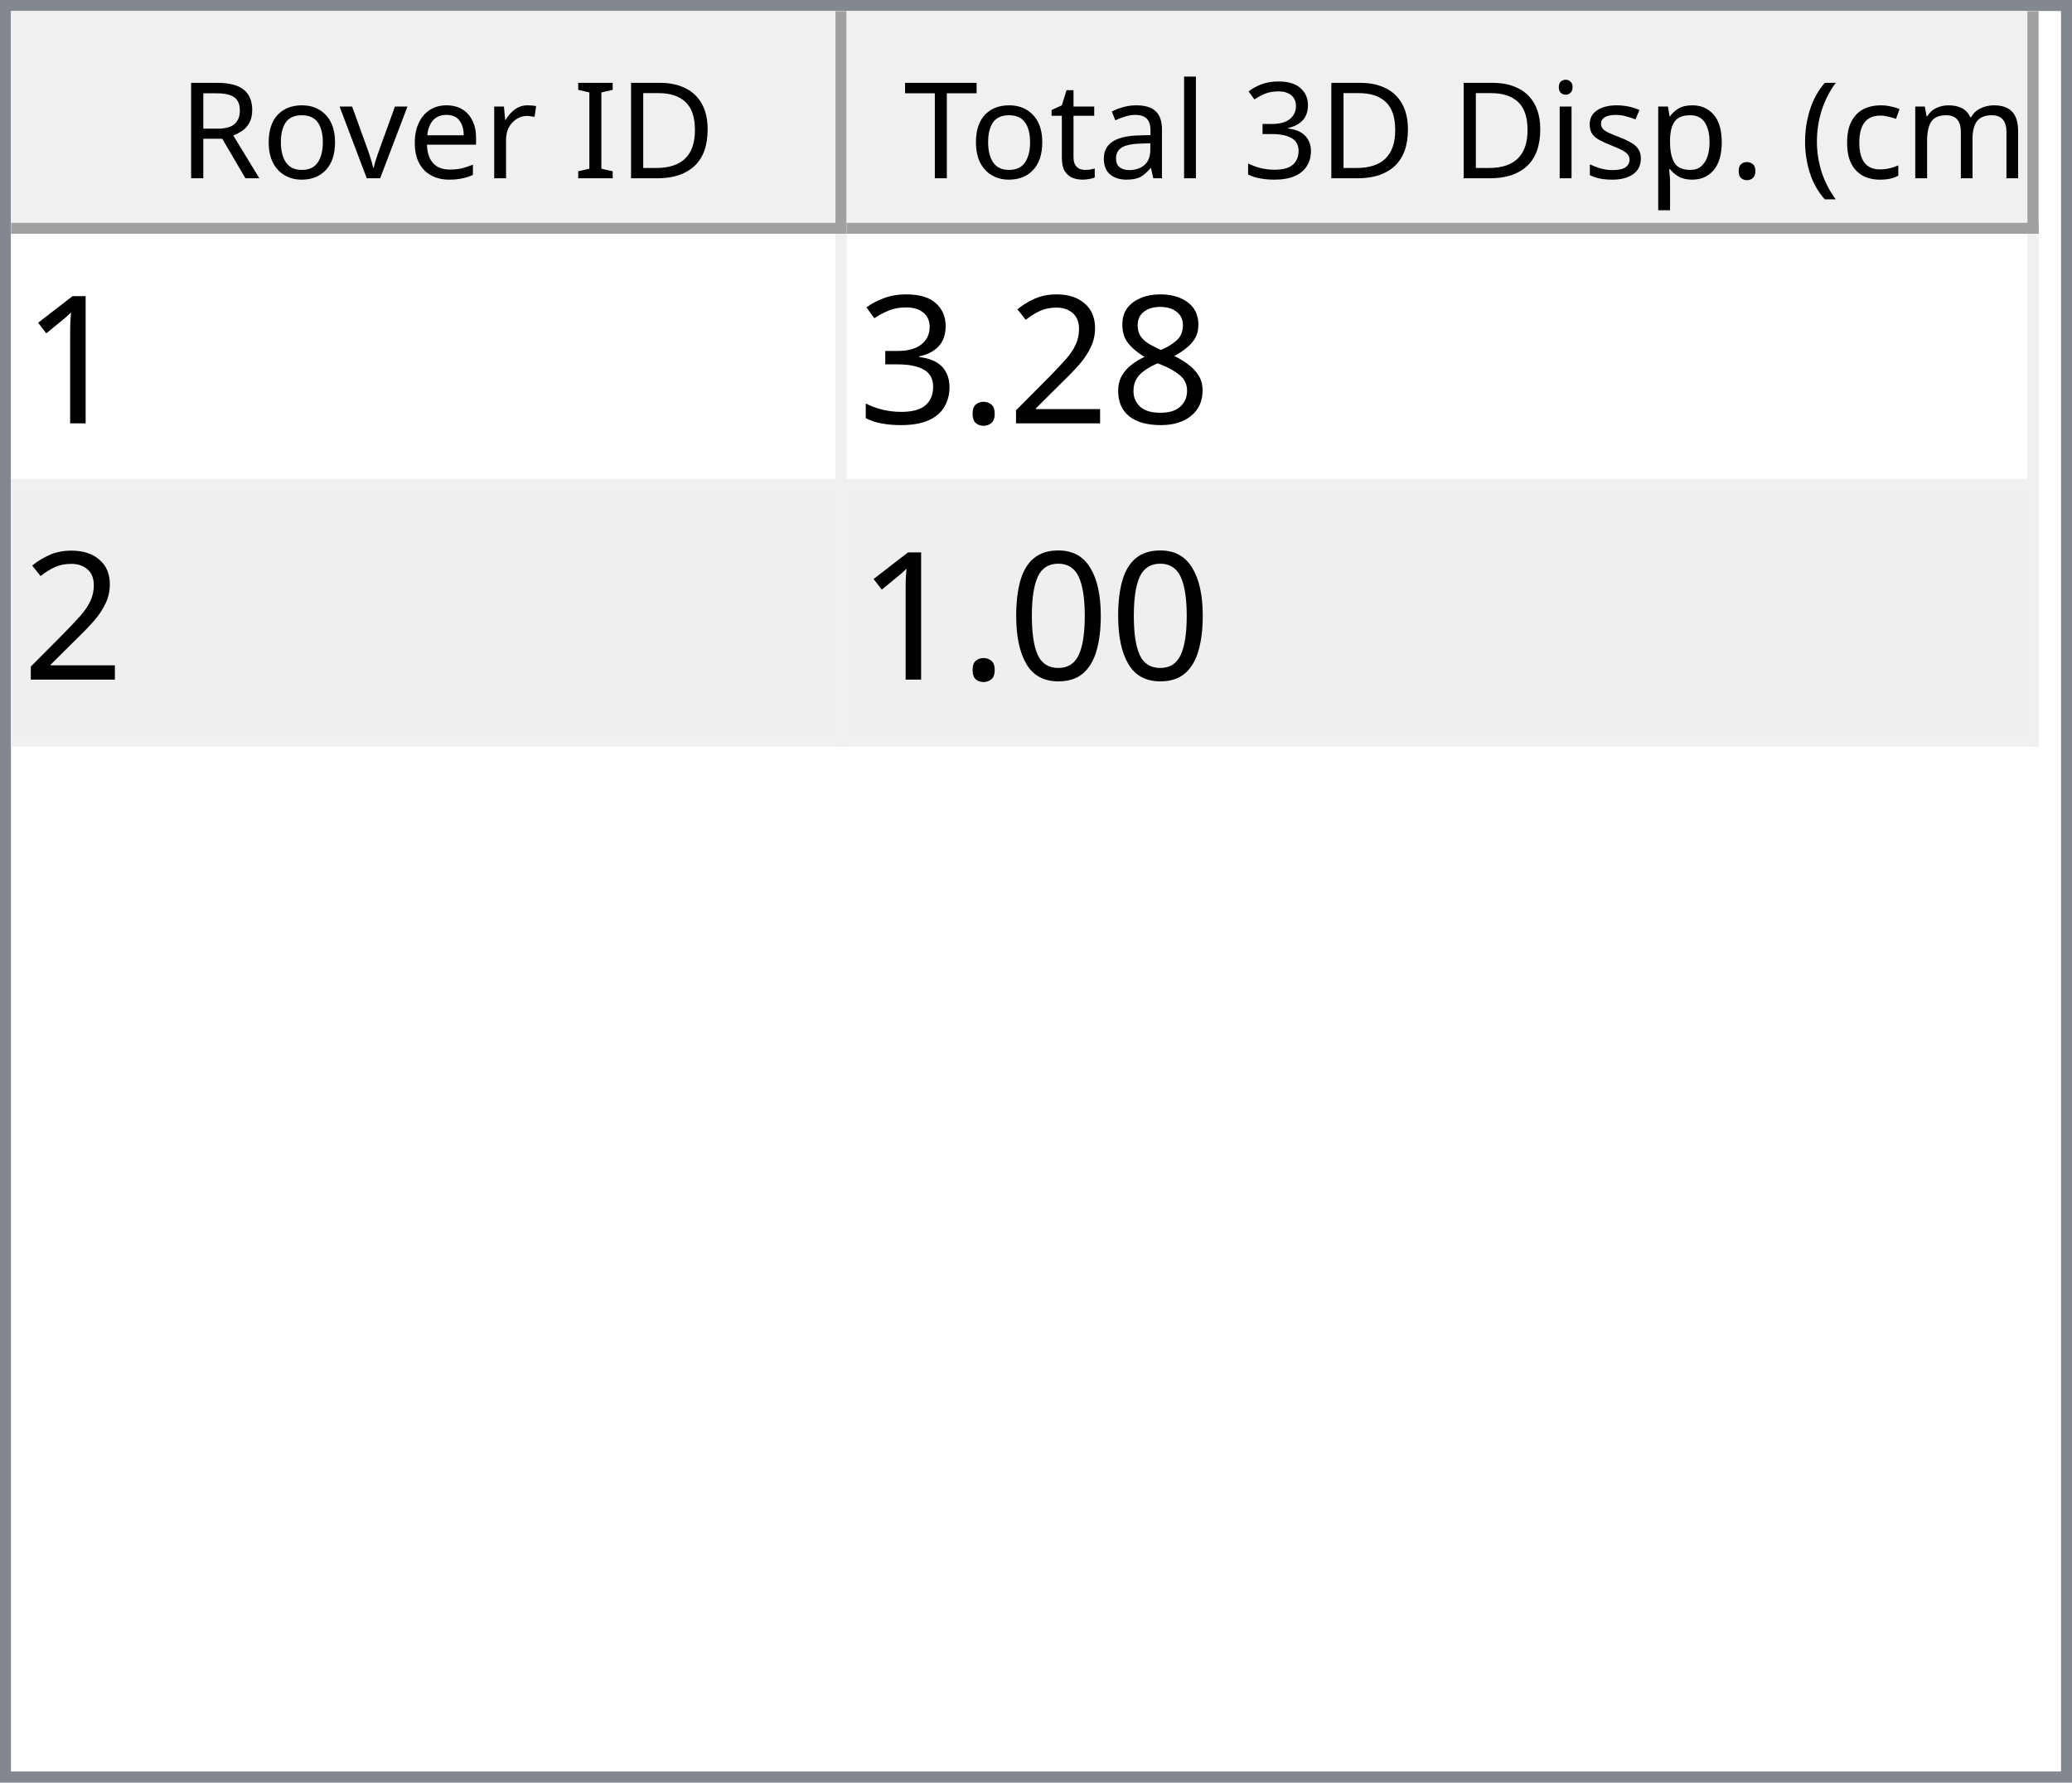
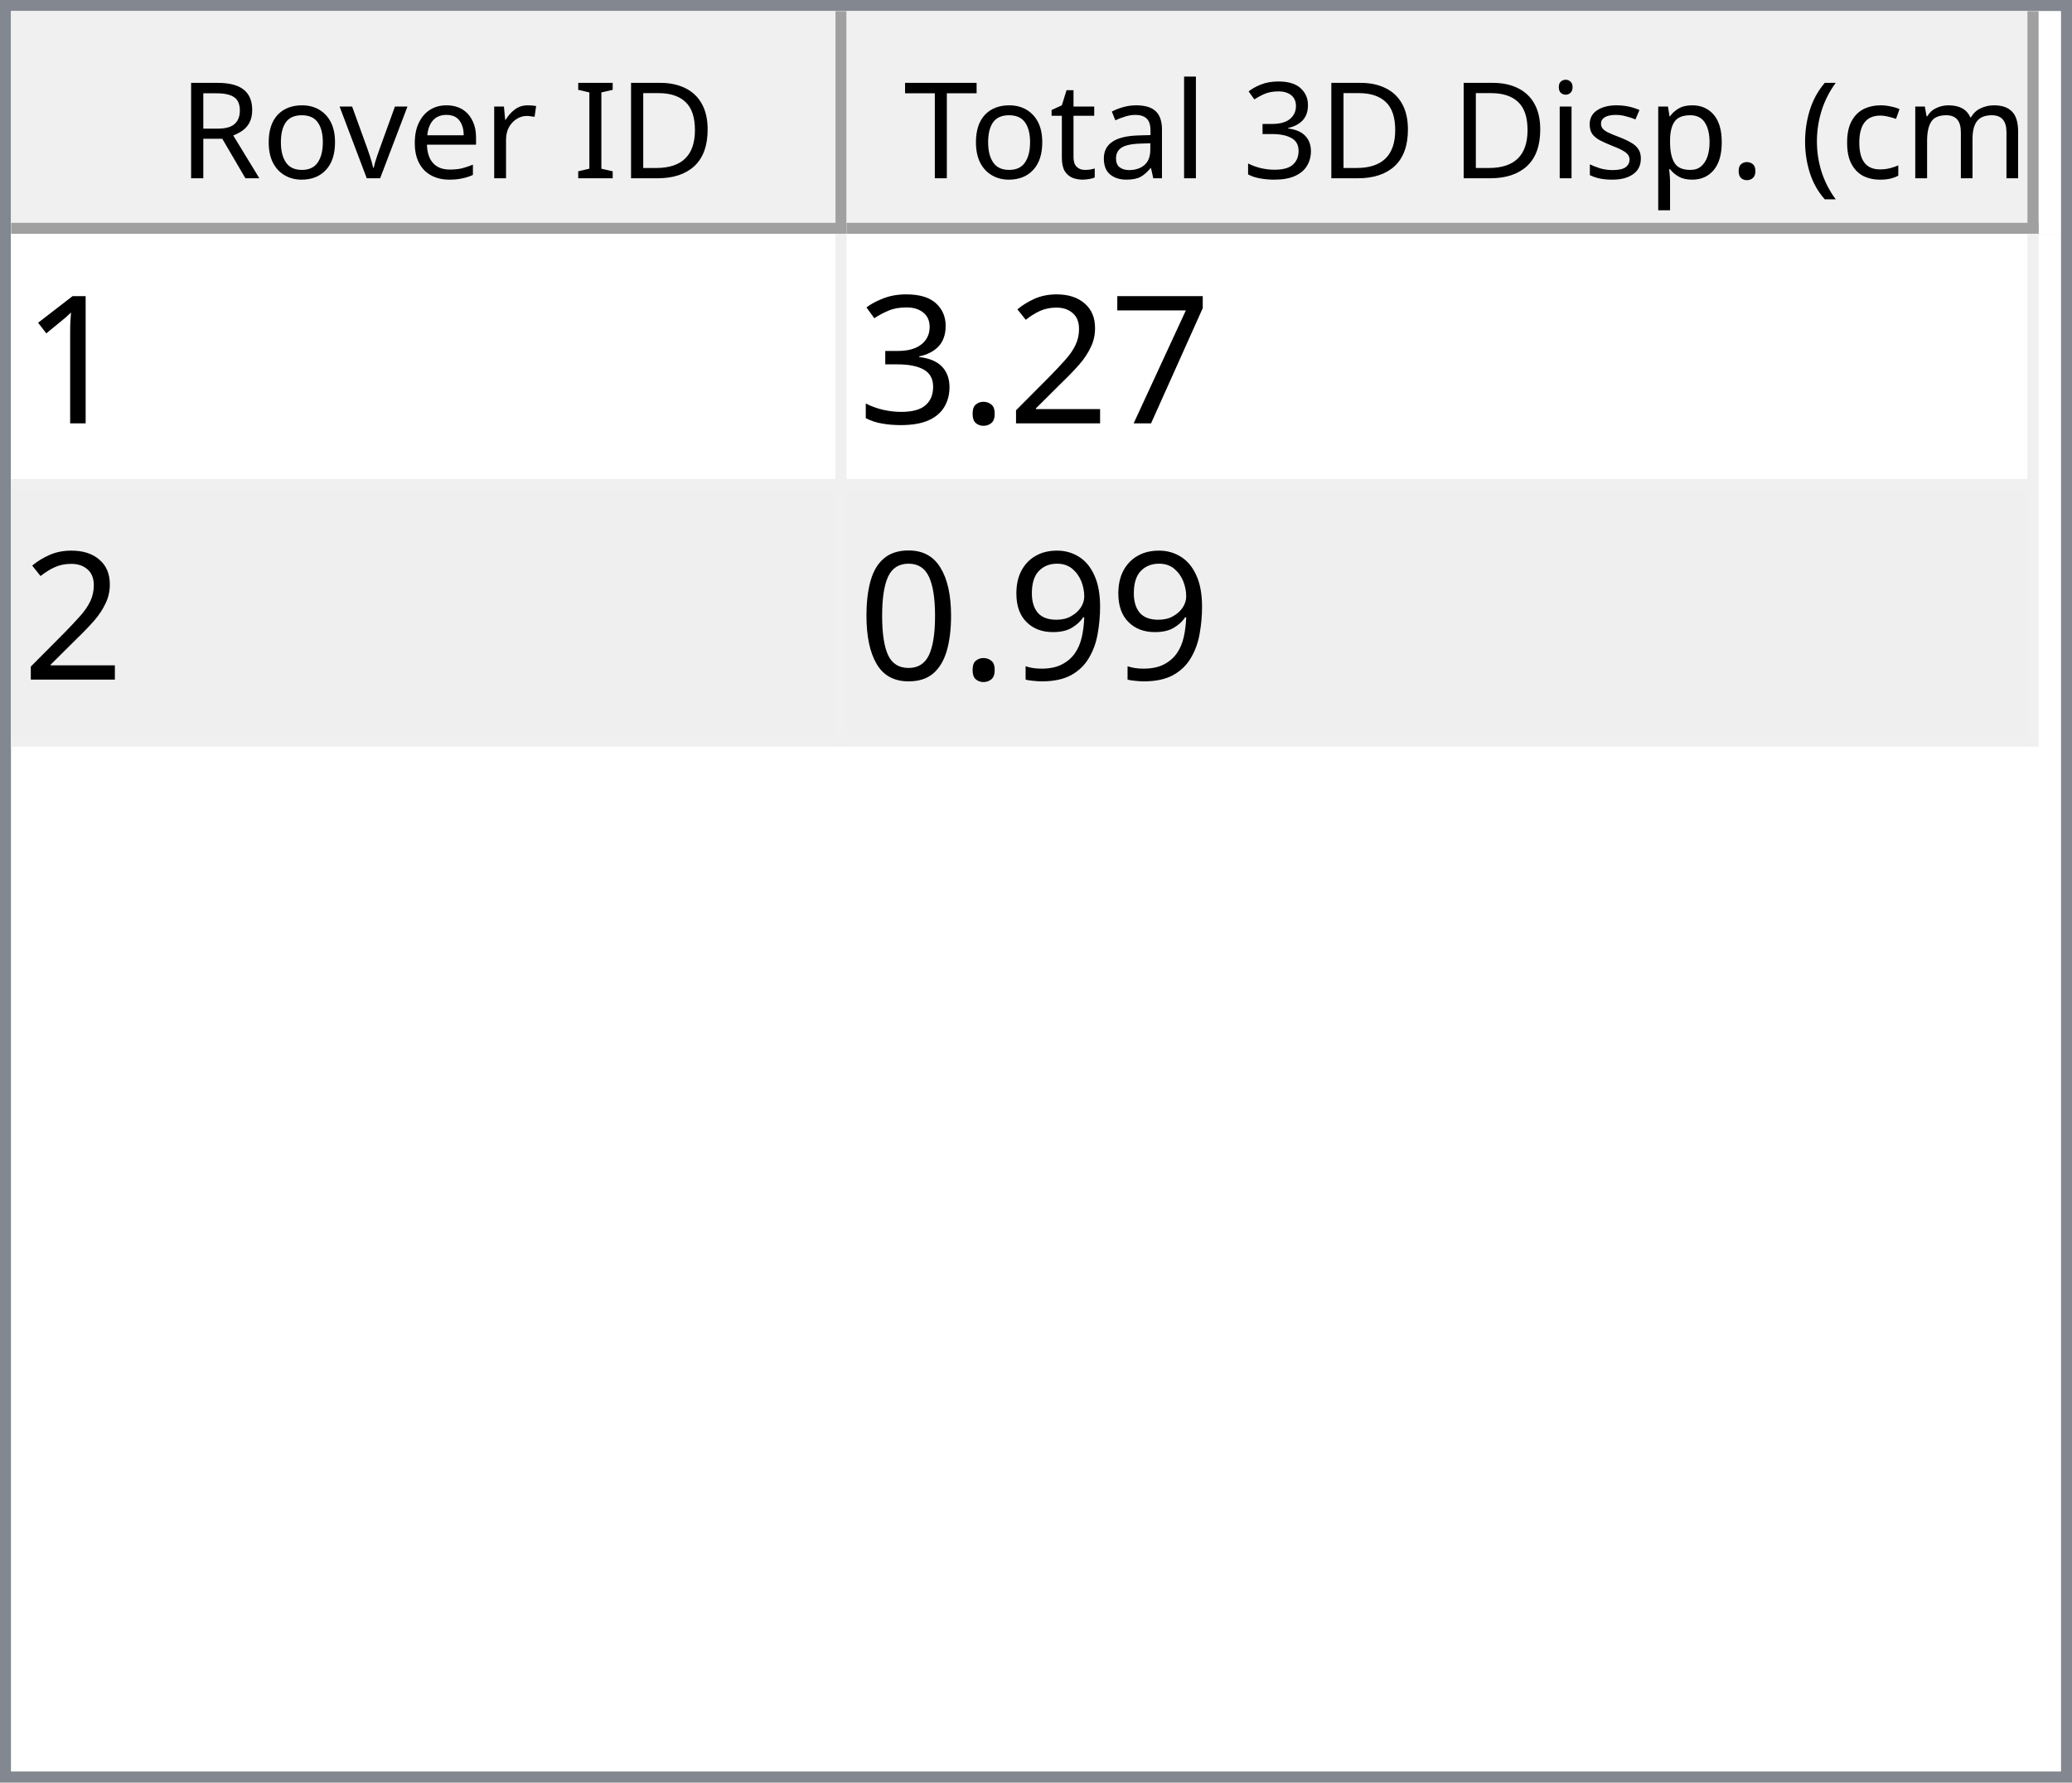
<svg xmlns="http://www.w3.org/2000/svg" style="fill-opacity:1; color-rendering:auto; color-interpolation:auto; text-rendering:auto; stroke:black; stroke-linecap:square; stroke-miterlimit:10; shape-rendering:auto; stroke-opacity:1; fill:black; stroke-dasharray:none; font-weight:normal; stroke-width:1; font-family:'Dialog'; font-style:normal; stroke-linejoin:miter; font-size:12px; stroke-dashoffset:0; image-rendering:auto;" width="186" height="160">
  <defs id="genericDefs" />
  <g>
    <defs id="defs1">
      <clipPath clipPathUnits="userSpaceOnUse" id="clipPath1">
        <path d="M0 0 L186 0 L186 160 L0 160 L0 0 Z" />
      </clipPath>
      <clipPath clipPathUnits="userSpaceOnUse" id="clipPath2">
        <path d="M0 0 L0 160 L186 160 L186 0 Z" />
      </clipPath>
      <clipPath clipPathUnits="userSpaceOnUse" id="clipPath3">
        <path d="M0 0 L0 20 L184 20 L184 0 Z" />
      </clipPath>
      <clipPath clipPathUnits="userSpaceOnUse" id="clipPath4">
        <path d="M0 0 L0 20 L75 20 L75 0 Z" />
      </clipPath>
      <clipPath clipPathUnits="userSpaceOnUse" id="clipPath5">
        <path d="M1 1 L1 19 L74 19 L74 1 Z" />
      </clipPath>
      <clipPath clipPathUnits="userSpaceOnUse" id="clipPath6">
        <path d="M0 0 L0 18 L73 18 L73 0 Z" />
      </clipPath>
      <clipPath clipPathUnits="userSpaceOnUse" id="clipPath7">
        <path d="M-0.5 -0.5 L-0.5 19.5 L74.5 19.5 L74.5 -0.5 Z" />
      </clipPath>
      <clipPath clipPathUnits="userSpaceOnUse" id="clipPath8">
        <path d="M0 0 L0 20 L107 20 L107 0 Z" />
      </clipPath>
      <clipPath clipPathUnits="userSpaceOnUse" id="clipPath9">
        <path d="M1 1 L1 19 L106 19 L106 1 Z" />
      </clipPath>
      <clipPath clipPathUnits="userSpaceOnUse" id="clipPath10">
        <path d="M0 0 L0 18 L105 18 L105 0 Z" />
      </clipPath>
      <clipPath clipPathUnits="userSpaceOnUse" id="clipPath11">
        <path d="M-0.5 -0.5 L-0.5 19.5 L106.5 19.5 L106.5 -0.5 Z" />
      </clipPath>
      <clipPath clipPathUnits="userSpaceOnUse" id="clipPath12">
        <path d="M0 0 L0 138 L184 138 L184 0 Z" />
      </clipPath>
      <clipPath clipPathUnits="userSpaceOnUse" id="clipPath13">
        <path d="M0 0 L0 46 L182 46 L182 0 Z" />
      </clipPath>
      <clipPath clipPathUnits="userSpaceOnUse" id="clipPath14">
        <path d="M-0.5 -0.5 L-0.5 45.5 L181.5 45.5 L181.5 -0.5 Z" />
      </clipPath>
      <clipPath clipPathUnits="userSpaceOnUse" id="clipPath15">
        <path d="M0 0 L0 22 L74 22 L74 0 Z" />
      </clipPath>
      <clipPath clipPathUnits="userSpaceOnUse" id="clipPath16">
        <path d="M0 0 L0 22 L106 22 L106 0 Z" />
      </clipPath>
      <font horiz-adv-x="64.551" id="font1">
        <font-face ascent="107.91" descent="25.098" units-per-em="100" style="font-style:normal; font-family:Segoe UI; font-weight:normal;" />
        <missing-glyph horiz-adv-x="64.551" d="M8.109 0 L8.109 68.266 L56.453 68.266 L56.453 0 L8.109 0 ZM15.328 7.234 L49.219 7.234 L49.219 61.031 L15.328 61.031 L15.328 7.234 Z" />
        <glyph unicode="D" horiz-adv-x="70.117" d="M9.188 0 L9.188 70.016 L28.516 70.016 Q65.531 70.016 65.531 35.891 Q65.531 19.672 55.25 9.836 Q44.969 0 27.734 0 L9.188 0 ZM17.391 62.594 L17.391 7.422 L27.828 7.422 Q41.609 7.422 49.273 14.797 Q56.938 22.172 56.938 35.688 Q56.938 62.594 28.328 62.594 L17.391 62.594 Z" />
        <glyph unicode="I" horiz-adv-x="26.611" d="M17.391 0 L9.188 0 L9.188 70.016 L17.391 70.016 L17.391 0 Z" />
        <glyph unicode=" " horiz-adv-x="27.393" d="" />
        <glyph unicode="r" horiz-adv-x="34.766" d="M34.188 41.891 Q32.078 43.5 28.125 43.5 Q23 43.5 19.555 38.672 Q16.109 33.844 16.109 25.484 L16.109 0 L8.109 0 L8.109 50 L16.109 50 L16.109 39.703 L16.312 39.703 Q18.016 44.969 21.531 47.922 Q25.047 50.875 29.391 50.875 Q32.516 50.875 34.188 50.203 L34.188 41.891 Z" />
        <glyph unicode="e" horiz-adv-x="52.295" d="M48.297 23 L12.984 23 Q13.188 14.656 17.484 10.109 Q21.781 5.562 29.297 5.562 Q37.75 5.562 44.828 11.141 L44.828 3.609 Q38.234 -1.172 27.391 -1.172 Q16.797 -1.172 10.742 5.641 Q4.688 12.453 4.688 24.812 Q4.688 36.469 11.305 43.82 Q17.922 51.172 27.734 51.172 Q37.547 51.172 42.922 44.828 Q48.297 38.484 48.297 27.203 L48.297 23 ZM40.094 29.781 Q40.047 36.719 36.75 40.578 Q33.453 44.438 27.594 44.438 Q21.922 44.438 17.969 40.383 Q14.016 36.328 13.094 29.781 L40.094 29.781 Z" />
        <glyph unicode="v" horiz-adv-x="47.9" d="M47.406 50 L27.484 0 L19.625 0 L0.688 50 L9.469 50 L22.172 13.672 Q23.578 9.672 23.922 6.688 L24.125 6.688 Q24.609 10.453 25.688 13.484 L38.969 50 L47.406 50 Z" />
        <glyph unicode="o" horiz-adv-x="58.594" d="M29 -1.172 Q17.922 -1.172 11.305 5.836 Q4.688 12.844 4.688 24.422 Q4.688 37.016 11.57 44.094 Q18.453 51.172 30.172 51.172 Q41.359 51.172 47.633 44.289 Q53.906 37.406 53.906 25.203 Q53.906 13.234 47.141 6.031 Q40.375 -1.172 29 -1.172 ZM29.594 44.438 Q21.875 44.438 17.383 39.188 Q12.891 33.938 12.891 24.703 Q12.891 15.828 17.43 10.695 Q21.969 5.562 29.594 5.562 Q37.359 5.562 41.531 10.594 Q45.703 15.625 45.703 24.906 Q45.703 34.281 41.531 39.359 Q37.359 44.438 29.594 44.438 Z" />
        <glyph unicode="R" horiz-adv-x="59.814" d="M59.375 0 L49.609 0 L37.891 19.625 Q36.281 22.359 34.766 24.289 Q33.25 26.219 31.664 27.438 Q30.078 28.656 28.25 29.219 Q26.422 29.781 24.125 29.781 L17.391 29.781 L17.391 0 L9.188 0 L9.188 70.016 L30.078 70.016 Q34.672 70.016 38.555 68.867 Q42.438 67.719 45.289 65.375 Q48.141 63.031 49.758 59.547 Q51.375 56.062 51.375 51.375 Q51.375 47.703 50.273 44.656 Q49.172 41.609 47.148 39.211 Q45.125 36.812 42.266 35.133 Q39.406 33.453 35.844 32.516 L35.844 32.328 Q37.594 31.547 38.891 30.547 Q40.188 29.547 41.359 28.18 Q42.531 26.812 43.68 25.078 Q44.828 23.344 46.234 21.047 L59.375 0 ZM17.391 62.594 L17.391 37.203 L28.516 37.203 Q31.594 37.203 34.203 38.133 Q36.812 39.062 38.719 40.797 Q40.625 42.531 41.703 45.047 Q42.781 47.562 42.781 50.688 Q42.781 56.297 39.141 59.445 Q35.5 62.594 28.609 62.594 L17.391 62.594 Z" />
        <glyph unicode=")" horiz-adv-x="30.176" d="M8.297 -15.922 L1.172 -15.922 Q16.406 2.344 16.406 26.812 Q16.406 51.469 1.078 70.016 L8.297 70.016 Q23.531 52.156 23.531 26.703 Q23.531 1.375 8.297 -15.922 Z" />
        <glyph unicode="m" horiz-adv-x="86.133" d="M79.109 0 L71.094 0 L71.094 28.719 Q71.094 37.016 68.531 40.727 Q65.969 44.438 59.906 44.438 Q54.781 44.438 51.195 39.75 Q47.609 35.062 47.609 28.516 L47.609 0 L39.594 0 L39.594 29.688 Q39.594 44.438 28.219 44.438 Q22.953 44.438 19.531 40.016 Q16.109 35.594 16.109 28.516 L16.109 0 L8.109 0 L8.109 50 L16.109 50 L16.109 42.094 L16.312 42.094 Q21.625 51.172 31.844 51.172 Q36.969 51.172 40.773 48.312 Q44.578 45.453 46 40.828 Q51.562 51.172 62.594 51.172 Q79.109 51.172 79.109 30.812 L79.109 0 Z" />
        <glyph unicode="c" horiz-adv-x="46.191" d="M42.188 2.297 Q36.422 -1.172 28.516 -1.172 Q17.828 -1.172 11.258 5.789 Q4.688 12.75 4.688 23.828 Q4.688 36.188 11.766 43.68 Q18.844 51.172 30.672 51.172 Q37.25 51.172 42.281 48.734 L42.281 40.531 Q36.719 44.438 30.375 44.438 Q22.703 44.438 17.797 38.945 Q12.891 33.453 12.891 24.516 Q12.891 15.719 17.508 10.641 Q22.125 5.562 29.891 5.562 Q36.422 5.562 42.188 9.906 L42.188 2.297 Z" />
        <glyph unicode="(" horiz-adv-x="30.176" d="M29.109 -15.922 L21.969 -15.922 Q6.844 1.375 6.844 26.703 Q6.844 52.156 21.969 70.016 L29.203 70.016 Q13.875 51.469 13.875 26.812 Q13.875 2.344 29.109 -15.922 Z" />
        <glyph unicode="." horiz-adv-x="21.68" d="M10.891 -1.078 Q8.641 -1.078 7.055 0.539 Q5.469 2.156 5.469 4.391 Q5.469 6.641 7.055 8.273 Q8.641 9.906 10.891 9.906 Q13.188 9.906 14.797 8.273 Q16.406 6.641 16.406 4.391 Q16.406 2.156 14.797 0.539 Q13.188 -1.078 10.891 -1.078 Z" />
        <glyph unicode="p" horiz-adv-x="58.789" d="M16.312 7.234 L16.109 7.234 L16.109 -23 L8.109 -23 L8.109 50 L16.109 50 L16.109 41.219 L16.312 41.219 Q22.219 51.172 33.594 51.172 Q43.266 51.172 48.688 44.461 Q54.109 37.75 54.109 26.469 Q54.109 13.922 48 6.375 Q41.891 -1.172 31.297 -1.172 Q21.578 -1.172 16.312 7.234 ZM16.109 27.391 L16.109 20.406 Q16.109 14.203 20.141 9.883 Q24.172 5.562 30.375 5.562 Q37.641 5.562 41.773 11.133 Q45.906 16.703 45.906 26.609 Q45.906 34.969 42.047 39.703 Q38.188 44.438 31.594 44.438 Q24.609 44.438 20.359 39.578 Q16.109 34.719 16.109 27.391 Z" />
        <glyph unicode="s" horiz-adv-x="42.432" d="M5.078 1.812 L5.078 10.406 Q11.625 5.562 19.484 5.562 Q30.031 5.562 30.031 12.594 Q30.031 14.594 29.125 15.992 Q28.219 17.391 26.68 18.461 Q25.141 19.531 23.07 20.383 Q21 21.234 18.609 22.172 Q15.281 23.484 12.766 24.828 Q10.25 26.172 8.57 27.859 Q6.891 29.547 6.031 31.695 Q5.172 33.844 5.172 36.719 Q5.172 40.234 6.789 42.945 Q8.406 45.656 11.086 47.484 Q13.766 49.312 17.211 50.242 Q20.656 51.172 24.312 51.172 Q30.812 51.172 35.938 48.922 L35.938 40.828 Q30.422 44.438 23.25 44.438 Q21 44.438 19.195 43.922 Q17.391 43.406 16.094 42.477 Q14.797 41.547 14.086 40.258 Q13.375 38.969 13.375 37.406 Q13.375 35.453 14.086 34.133 Q14.797 32.812 16.164 31.789 Q17.531 30.766 19.484 29.938 Q21.438 29.109 23.922 28.125 Q27.25 26.859 29.883 25.516 Q32.516 24.172 34.375 22.484 Q36.234 20.797 37.234 18.602 Q38.234 16.406 38.234 13.375 Q38.234 9.672 36.602 6.938 Q34.969 4.203 32.234 2.398 Q29.5 0.594 25.93 -0.289 Q22.359 -1.172 18.453 -1.172 Q10.75 -1.172 5.078 1.812 Z" />
        <glyph unicode="i" horiz-adv-x="24.219" d="M12.203 62.703 Q10.062 62.703 8.547 64.164 Q7.031 65.625 7.031 67.875 Q7.031 70.125 8.547 71.609 Q10.062 73.094 12.203 73.094 Q14.406 73.094 15.945 71.609 Q17.484 70.125 17.484 67.875 Q17.484 65.719 15.945 64.211 Q14.406 62.703 12.203 62.703 ZM16.109 0 L8.109 0 L8.109 50 L16.109 50 L16.109 0 Z" />
        <glyph unicode="3" horiz-adv-x="53.906" d="M46.531 19.828 Q46.531 15.094 44.75 11.211 Q42.969 7.328 39.719 4.57 Q36.469 1.812 31.93 0.297 Q27.391 -1.219 21.922 -1.219 Q11.922 -1.219 6 2.594 L6 11.188 Q13.094 5.609 22.219 5.609 Q25.875 5.609 28.828 6.539 Q31.781 7.469 33.906 9.227 Q36.031 10.984 37.18 13.477 Q38.328 15.969 38.328 19.094 Q38.328 32.812 18.797 32.812 L12.984 32.812 L12.984 39.594 L18.5 39.594 Q35.797 39.594 35.797 52.484 Q35.797 64.406 22.609 64.406 Q15.188 64.406 8.688 59.422 L8.688 67.188 Q15.375 71.188 24.609 71.188 Q29 71.188 32.57 69.969 Q36.141 68.75 38.68 66.555 Q41.219 64.359 42.609 61.281 Q44 58.203 44 54.5 Q44 40.672 30.031 36.719 L30.031 36.531 Q33.594 36.141 36.625 34.797 Q39.656 33.453 41.852 31.305 Q44.047 29.156 45.289 26.25 Q46.531 23.344 46.531 19.828 Z" />
        <glyph unicode="l" horiz-adv-x="24.219" d="M16.109 0 L8.109 0 L8.109 74.031 L16.109 74.031 L16.109 0 Z" />
        <glyph unicode="a" horiz-adv-x="50.879" d="M43.891 0 L35.891 0 L35.891 7.812 L35.688 7.812 Q30.469 -1.172 20.312 -1.172 Q12.844 -1.172 8.617 2.781 Q4.391 6.734 4.391 13.281 Q4.391 27.297 20.906 29.594 L35.891 31.688 Q35.891 44.438 25.594 44.438 Q16.547 44.438 9.281 38.281 L9.281 46.484 Q16.656 51.172 26.266 51.172 Q43.891 51.172 43.891 32.516 L43.891 0 ZM35.891 25.297 L23.828 23.641 Q18.266 22.859 15.43 20.875 Q12.594 18.891 12.594 13.875 Q12.594 10.203 15.211 7.883 Q17.828 5.562 22.172 5.562 Q28.125 5.562 32.008 9.742 Q35.891 13.922 35.891 20.312 L35.891 25.297 Z" />
        <glyph unicode="t" horiz-adv-x="33.887" d="M31.297 0.484 Q28.469 -1.078 23.828 -1.078 Q10.688 -1.078 10.688 13.578 L10.688 43.172 L2.094 43.172 L2.094 50 L10.688 50 L10.688 62.203 L18.703 64.797 L18.703 50 L31.297 50 L31.297 43.172 L18.703 43.172 L18.703 14.984 Q18.703 9.969 20.414 7.82 Q22.125 5.672 26.078 5.672 Q29.109 5.672 31.297 7.328 L31.297 0.484 Z" />
        <glyph unicode="T" horiz-adv-x="52.393" d="M50.594 62.594 L30.375 62.594 L30.375 0 L22.172 0 L22.172 62.594 L2 62.594 L2 70.016 L50.594 70.016 L50.594 62.594 Z" />
      </font>
      <font horiz-adv-x="75.0" id="font2">
        <font-face ascent="100.537" descent="21.973" units-per-em="100" style="font-style:normal; font-family:sans-serif; font-weight:normal;" />
        <missing-glyph horiz-adv-x="75.0" d="M12.5 0 L12.5 62.5 L62.5 62.5 L62.5 0 L12.5 0 ZM14.062 1.562 L60.938 1.562 L60.938 60.938 L14.062 60.938 L14.062 1.562 Z" />
        <glyph unicode="1" horiz-adv-x="55.615" d="M37.25 0 L28.469 0 L28.469 56 Q25.297 52.984 20.141 49.953 Q14.984 46.922 10.891 45.406 L10.891 53.906 Q18.266 57.375 23.781 62.305 Q29.297 67.234 31.594 71.875 L37.25 71.875 L37.25 0 Z" />
-         <glyph unicode="8" horiz-adv-x="55.615" d="M17.672 38.812 Q12.203 40.828 9.57 44.539 Q6.938 48.25 6.938 53.422 Q6.938 61.234 12.555 66.555 Q18.172 71.875 27.484 71.875 Q36.859 71.875 42.578 66.43 Q48.297 60.984 48.297 53.172 Q48.297 48.188 45.68 44.508 Q43.062 40.828 37.75 38.812 Q44.344 36.672 47.781 31.883 Q51.219 27.094 51.219 20.453 Q51.219 11.281 44.727 5.031 Q38.234 -1.219 27.641 -1.219 Q17.047 -1.219 10.547 5.055 Q4.047 11.328 4.047 20.703 Q4.047 27.688 7.594 32.398 Q11.141 37.109 17.672 38.812 ZM15.922 53.719 Q15.922 48.641 19.195 45.414 Q22.469 42.188 27.688 42.188 Q32.766 42.188 36.016 45.383 Q39.266 48.578 39.266 53.219 Q39.266 58.062 35.914 61.359 Q32.562 64.656 27.594 64.656 Q22.562 64.656 19.242 61.43 Q15.922 58.203 15.922 53.719 ZM13.094 20.656 Q13.094 16.891 14.875 13.375 Q16.656 9.859 20.172 7.93 Q23.688 6 27.734 6 Q34.031 6 38.133 10.055 Q42.234 14.109 42.234 20.359 Q42.234 26.703 38.016 30.859 Q33.797 35.016 27.438 35.016 Q21.234 35.016 17.164 30.914 Q13.094 26.812 13.094 20.656 Z" />
+         <glyph unicode="7" horiz-adv-x="55.615" d="M4.734 62.203 L4.734 70.656 L51.078 70.656 L51.078 63.812 Q44.234 56.547 37.523 44.484 Q30.812 32.422 27.156 19.672 Q24.516 10.688 23.781 0 L14.75 0 Q14.891 8.453 18.062 20.414 Q21.234 32.375 27.172 43.484 Q33.109 54.594 39.797 62.203 L4.734 62.203 Z" />
        <glyph unicode="2" horiz-adv-x="55.615" d="M50.344 8.453 L50.344 0 L3.031 0 Q2.938 3.172 4.047 6.109 Q5.859 10.938 9.836 15.625 Q13.812 20.312 21.344 26.469 Q33.016 36.031 37.117 41.625 Q41.219 47.219 41.219 52.203 Q41.219 57.422 37.477 61.008 Q33.734 64.594 27.734 64.594 Q21.391 64.594 17.578 60.789 Q13.766 56.984 13.719 50.25 L4.688 51.172 Q5.609 61.281 11.664 66.578 Q17.719 71.875 27.938 71.875 Q38.234 71.875 44.242 66.164 Q50.25 60.453 50.25 52 Q50.25 47.703 48.492 43.555 Q46.734 39.406 42.656 34.812 Q38.578 30.219 29.109 22.219 Q21.188 15.578 18.945 13.211 Q16.703 10.844 15.234 8.453 L50.344 8.453 Z" />
        <glyph unicode="." horiz-adv-x="27.783" d="M9.078 0 L9.078 10.016 L19.094 10.016 L19.094 0 L9.078 0 Z" />
        <glyph unicode="3" horiz-adv-x="55.615" d="M4.203 18.891 L12.984 20.062 Q14.5 12.594 18.141 9.297 Q21.781 6 27 6 Q33.203 6 37.477 10.297 Q41.75 14.594 41.75 20.953 Q41.75 27 37.797 30.93 Q33.844 34.859 27.734 34.859 Q25.25 34.859 21.531 33.891 L22.516 41.609 Q23.391 41.5 23.922 41.5 Q29.547 41.5 34.039 44.43 Q38.531 47.359 38.531 53.469 Q38.531 58.297 35.258 61.477 Q31.984 64.656 26.812 64.656 Q21.688 64.656 18.266 61.43 Q14.844 58.203 13.875 51.766 L5.078 53.328 Q6.688 62.156 12.398 67.016 Q18.109 71.875 26.609 71.875 Q32.469 71.875 37.398 69.359 Q42.328 66.844 44.945 62.5 Q47.562 58.156 47.562 53.266 Q47.562 48.641 45.07 44.828 Q42.578 41.016 37.703 38.766 Q44.047 37.312 47.562 32.695 Q51.078 28.078 51.078 21.141 Q51.078 11.766 44.242 5.25 Q37.406 -1.266 26.953 -1.266 Q17.531 -1.266 11.305 4.352 Q5.078 9.969 4.203 18.891 Z" />
+         <glyph unicode="9" horiz-adv-x="55.615" d="M5.469 16.547 L13.922 17.328 Q14.984 11.375 18.016 8.688 Q21.047 6 25.781 6 Q29.828 6 32.883 7.859 Q35.938 9.719 37.891 12.82 Q39.844 15.922 41.164 21.195 Q42.484 26.469 42.484 31.938 Q42.484 32.516 42.438 33.688 Q39.797 29.5 35.234 26.883 Q30.672 24.266 25.344 24.266 Q16.453 24.266 10.305 30.711 Q4.156 37.156 4.156 47.703 Q4.156 58.594 10.578 65.234 Q17 71.875 26.656 71.875 Q33.641 71.875 39.43 68.117 Q45.219 64.359 48.219 57.398 Q51.219 50.438 51.219 37.25 Q51.219 23.531 48.242 15.406 Q45.266 7.281 39.383 3.031 Q33.5 -1.219 25.594 -1.219 Q17.188 -1.219 11.867 3.445 Q6.547 8.109 5.469 16.547 ZM41.453 48.141 Q41.453 55.719 37.43 60.156 Q33.406 64.594 27.734 64.594 Q21.875 64.594 17.531 59.812 Q13.188 55.031 13.188 47.406 Q13.188 40.578 17.312 36.305 Q21.438 32.031 27.484 32.031 Q33.594 32.031 37.523 36.305 Q41.453 40.578 41.453 48.141 Z" />
        <glyph unicode="0" horiz-adv-x="55.615" d="M4.156 35.297 Q4.156 48 6.766 55.742 Q9.375 63.484 14.523 67.68 Q19.672 71.875 27.484 71.875 Q33.25 71.875 37.594 69.555 Q41.938 67.234 44.773 62.867 Q47.609 58.5 49.219 52.227 Q50.828 45.953 50.828 35.297 Q50.828 22.703 48.242 14.969 Q45.656 7.234 40.508 3.008 Q35.359 -1.219 27.484 -1.219 Q17.141 -1.219 11.234 6.203 Q4.156 15.141 4.156 35.297 ZM13.188 35.297 Q13.188 17.672 17.312 11.836 Q21.438 6 27.484 6 Q33.547 6 37.672 11.859 Q41.797 17.719 41.797 35.297 Q41.797 52.984 37.672 58.789 Q33.547 64.594 27.391 64.594 Q21.344 64.594 17.719 59.469 Q13.188 52.938 13.188 35.297 Z" />
      </font>
    </defs>
    <g style="fill:white; stroke:white;">
      <rect x="0" y="0" width="186" style="clip-path:url(#clipPath1); stroke:none;" height="160" />
    </g>
    <g style="fill:white; text-rendering:optimizeSpeed; color-rendering:optimizeSpeed; image-rendering:optimizeSpeed; shape-rendering:crispEdges; stroke:white; color-interpolation:sRGB;">
      <rect x="0" width="186" height="160" y="0" style="stroke:none;" />
      <path style="stroke:none;" d="M0 160 L186 160 L186 0 L0 0 Z" />
    </g>
    <g style="fill:rgb(240,240,240); font-family:'Segoe UI'; stroke:rgb(240,240,240);">
      <rect x="0" y="0" width="186" style="clip-path:url(#clipPath2); stroke:none;" height="160" />
    </g>
    <g style="fill:rgb(130,135,144); font-family:'Segoe UI'; stroke:rgb(130,135,144);">
      <path d="M0 0 L186 0 L186 160 L0 160 L0 0 ZM1 1 L185 1 L185 159 L1 159 L1 1 Z" style="fill-rule:evenodd; clip-path:url(#clipPath2); stroke:none;" />
    </g>
    <g style="fill:white; font-family:'Segoe UI'; stroke:white;" transform="translate(1,1)">
      <rect x="0" y="0" width="184" style="clip-path:url(#clipPath3); stroke:none;" height="20" />
    </g>
    <g style="fill:rgb(240,240,240); font-family:'Segoe UI'; stroke:rgb(240,240,240);" transform="translate(1,1)">
      <rect x="0" y="0" width="75" style="clip-path:url(#clipPath4); stroke:none;" height="20" />
    </g>
    <g style="font-family:'Segoe UI';" transform="translate(2,2)">
      <text x="14" xml:space="preserve" y="14" style="clip-path:url(#clipPath6); stroke:none;">Rover ID</text>
    </g>
    <g style="fill:rgb(160,160,160); font-family:'Segoe UI'; stroke:rgb(160,160,160); stroke-linejoin:bevel;" transform="translate(1.5,1.5)">
      <line x1="74" x2="74" y1="0" style="fill:none; clip-path:url(#clipPath7);" y2="19" />
    </g>
    <g style="fill:rgb(160,160,160); font-family:'Segoe UI'; stroke:rgb(160,160,160); stroke-linejoin:bevel;" transform="matrix(1,0,0,1,1,1) translate(0.5,0.5)">
      <line x1="0" x2="74" y1="19" style="fill:none; clip-path:url(#clipPath7);" y2="19" />
    </g>
    <g style="fill:rgb(240,240,240); font-family:'Segoe UI'; stroke:rgb(240,240,240);" transform="translate(76,1)">
      <rect x="0" y="0" width="107" style="clip-path:url(#clipPath8); stroke:none;" height="20" />
    </g>
    <g style="font-family:'Segoe UI';" transform="translate(77,2)">
      <text x="1" xml:space="preserve" y="14" style="clip-path:url(#clipPath10); stroke:none;"> Total 3D Disp. (cm)</text>
    </g>
    <g style="fill:rgb(160,160,160); font-family:'Segoe UI'; stroke:rgb(160,160,160); stroke-linejoin:bevel;" transform="translate(76.5,1.5)">
      <line x1="106" x2="106" y1="0" style="fill:none; clip-path:url(#clipPath11);" y2="19" />
    </g>
    <g style="fill:rgb(160,160,160); font-family:'Segoe UI'; stroke:rgb(160,160,160); stroke-linejoin:bevel;" transform="matrix(1,0,0,1,76,1) translate(0.5,0.5)">
      <line x1="0" x2="106" y1="19" style="fill:none; clip-path:url(#clipPath11);" y2="19" />
    </g>
    <g style="fill:white; font-family:'Segoe UI'; stroke:white;" transform="translate(1,21)">
      <rect x="0" y="0" width="184" style="clip-path:url(#clipPath12); stroke:none;" height="138" />
    </g>
    <g style="fill:rgb(240,240,240); font-size:16px; font-family:sans-serif; stroke:rgb(240,240,240);" transform="translate(1,21)">
      <rect x="0" y="0" width="182" style="clip-path:url(#clipPath13); stroke:none;" height="46" />
      <line transform="translate(0.5,0.5)" x1="0" x2="181" y1="22" style="clip-path:url(#clipPath14); fill:none; stroke-linejoin:bevel;" y2="22" />
    </g>
    <g transform="matrix(1,0,0,1,1,21) translate(0.5,0.5)" style="fill:rgb(240,240,240); font-size:16px; font-family:sans-serif; stroke:rgb(240,240,240); stroke-linejoin:bevel;">
      <line x1="0" x2="181" y1="45" style="fill:none; clip-path:url(#clipPath14);" y2="45" />
    </g>
    <g transform="matrix(1,0,0,1,1,21) translate(0.5,0.5)" style="fill:rgb(240,240,240); font-size:16px; font-family:sans-serif; stroke:rgb(240,240,240); stroke-linejoin:bevel;">
      <line x1="74" x2="74" y1="0" style="fill:none; clip-path:url(#clipPath14);" y2="45" />
    </g>
    <g transform="matrix(1,0,0,1,1,21) translate(0.5,0.5)" style="fill:rgb(240,240,240); font-size:16px; font-family:sans-serif; stroke:rgb(240,240,240); stroke-linejoin:bevel;">
      <line x1="181" x2="181" y1="0" style="fill:none; clip-path:url(#clipPath14);" y2="45" />
    </g>
    <g style="fill:white; font-size:16px; font-family:sans-serif; stroke:white;" transform="matrix(1,0,0,1,1,21)">
      <rect x="0" y="0" width="74" style="clip-path:url(#clipPath15); stroke:none;" height="22" />
      <text x="1" y="17" style="fill:black; clip-path:url(#clipPath15); stroke:none;" xml:space="preserve">1</text>
    </g>
    <g style="fill:white; font-size:16px; font-family:sans-serif; stroke:white;" transform="matrix(1,0,0,1,1,21) translate(75,0)">
      <rect x="0" y="0" width="106" style="clip-path:url(#clipPath16); stroke:none;" height="22" />
-       <text x="1" y="17" style="fill:black; clip-path:url(#clipPath16); stroke:none;" xml:space="preserve">3.28</text>
+       <text x="1" y="17" style="fill:black; clip-path:url(#clipPath16); stroke:none;" xml:space="preserve">3.27</text>
    </g>
    <g style="fill:rgb(239,239,239); font-size:16px; font-family:sans-serif; stroke:rgb(239,239,239);" transform="matrix(1,0,0,1,1,21) translate(0,23)">
      <rect x="0" y="0" width="74" style="clip-path:url(#clipPath15); stroke:none;" height="22" />
      <text x="1" y="17" style="fill:black; clip-path:url(#clipPath15); stroke:none;" xml:space="preserve">2</text>
    </g>
    <g style="fill:rgb(239,239,239); font-size:16px; font-family:sans-serif; stroke:rgb(239,239,239);" transform="matrix(1,0,0,1,1,21) translate(75,23)">
      <rect x="0" y="0" width="106" style="clip-path:url(#clipPath16); stroke:none;" height="22" />
-       <text x="1" y="17" style="fill:black; clip-path:url(#clipPath16); stroke:none;" xml:space="preserve">1.00</text>
+       <text x="1" y="17" style="fill:black; clip-path:url(#clipPath16); stroke:none;" xml:space="preserve">0.99</text>
    </g>
  </g>
</svg>
